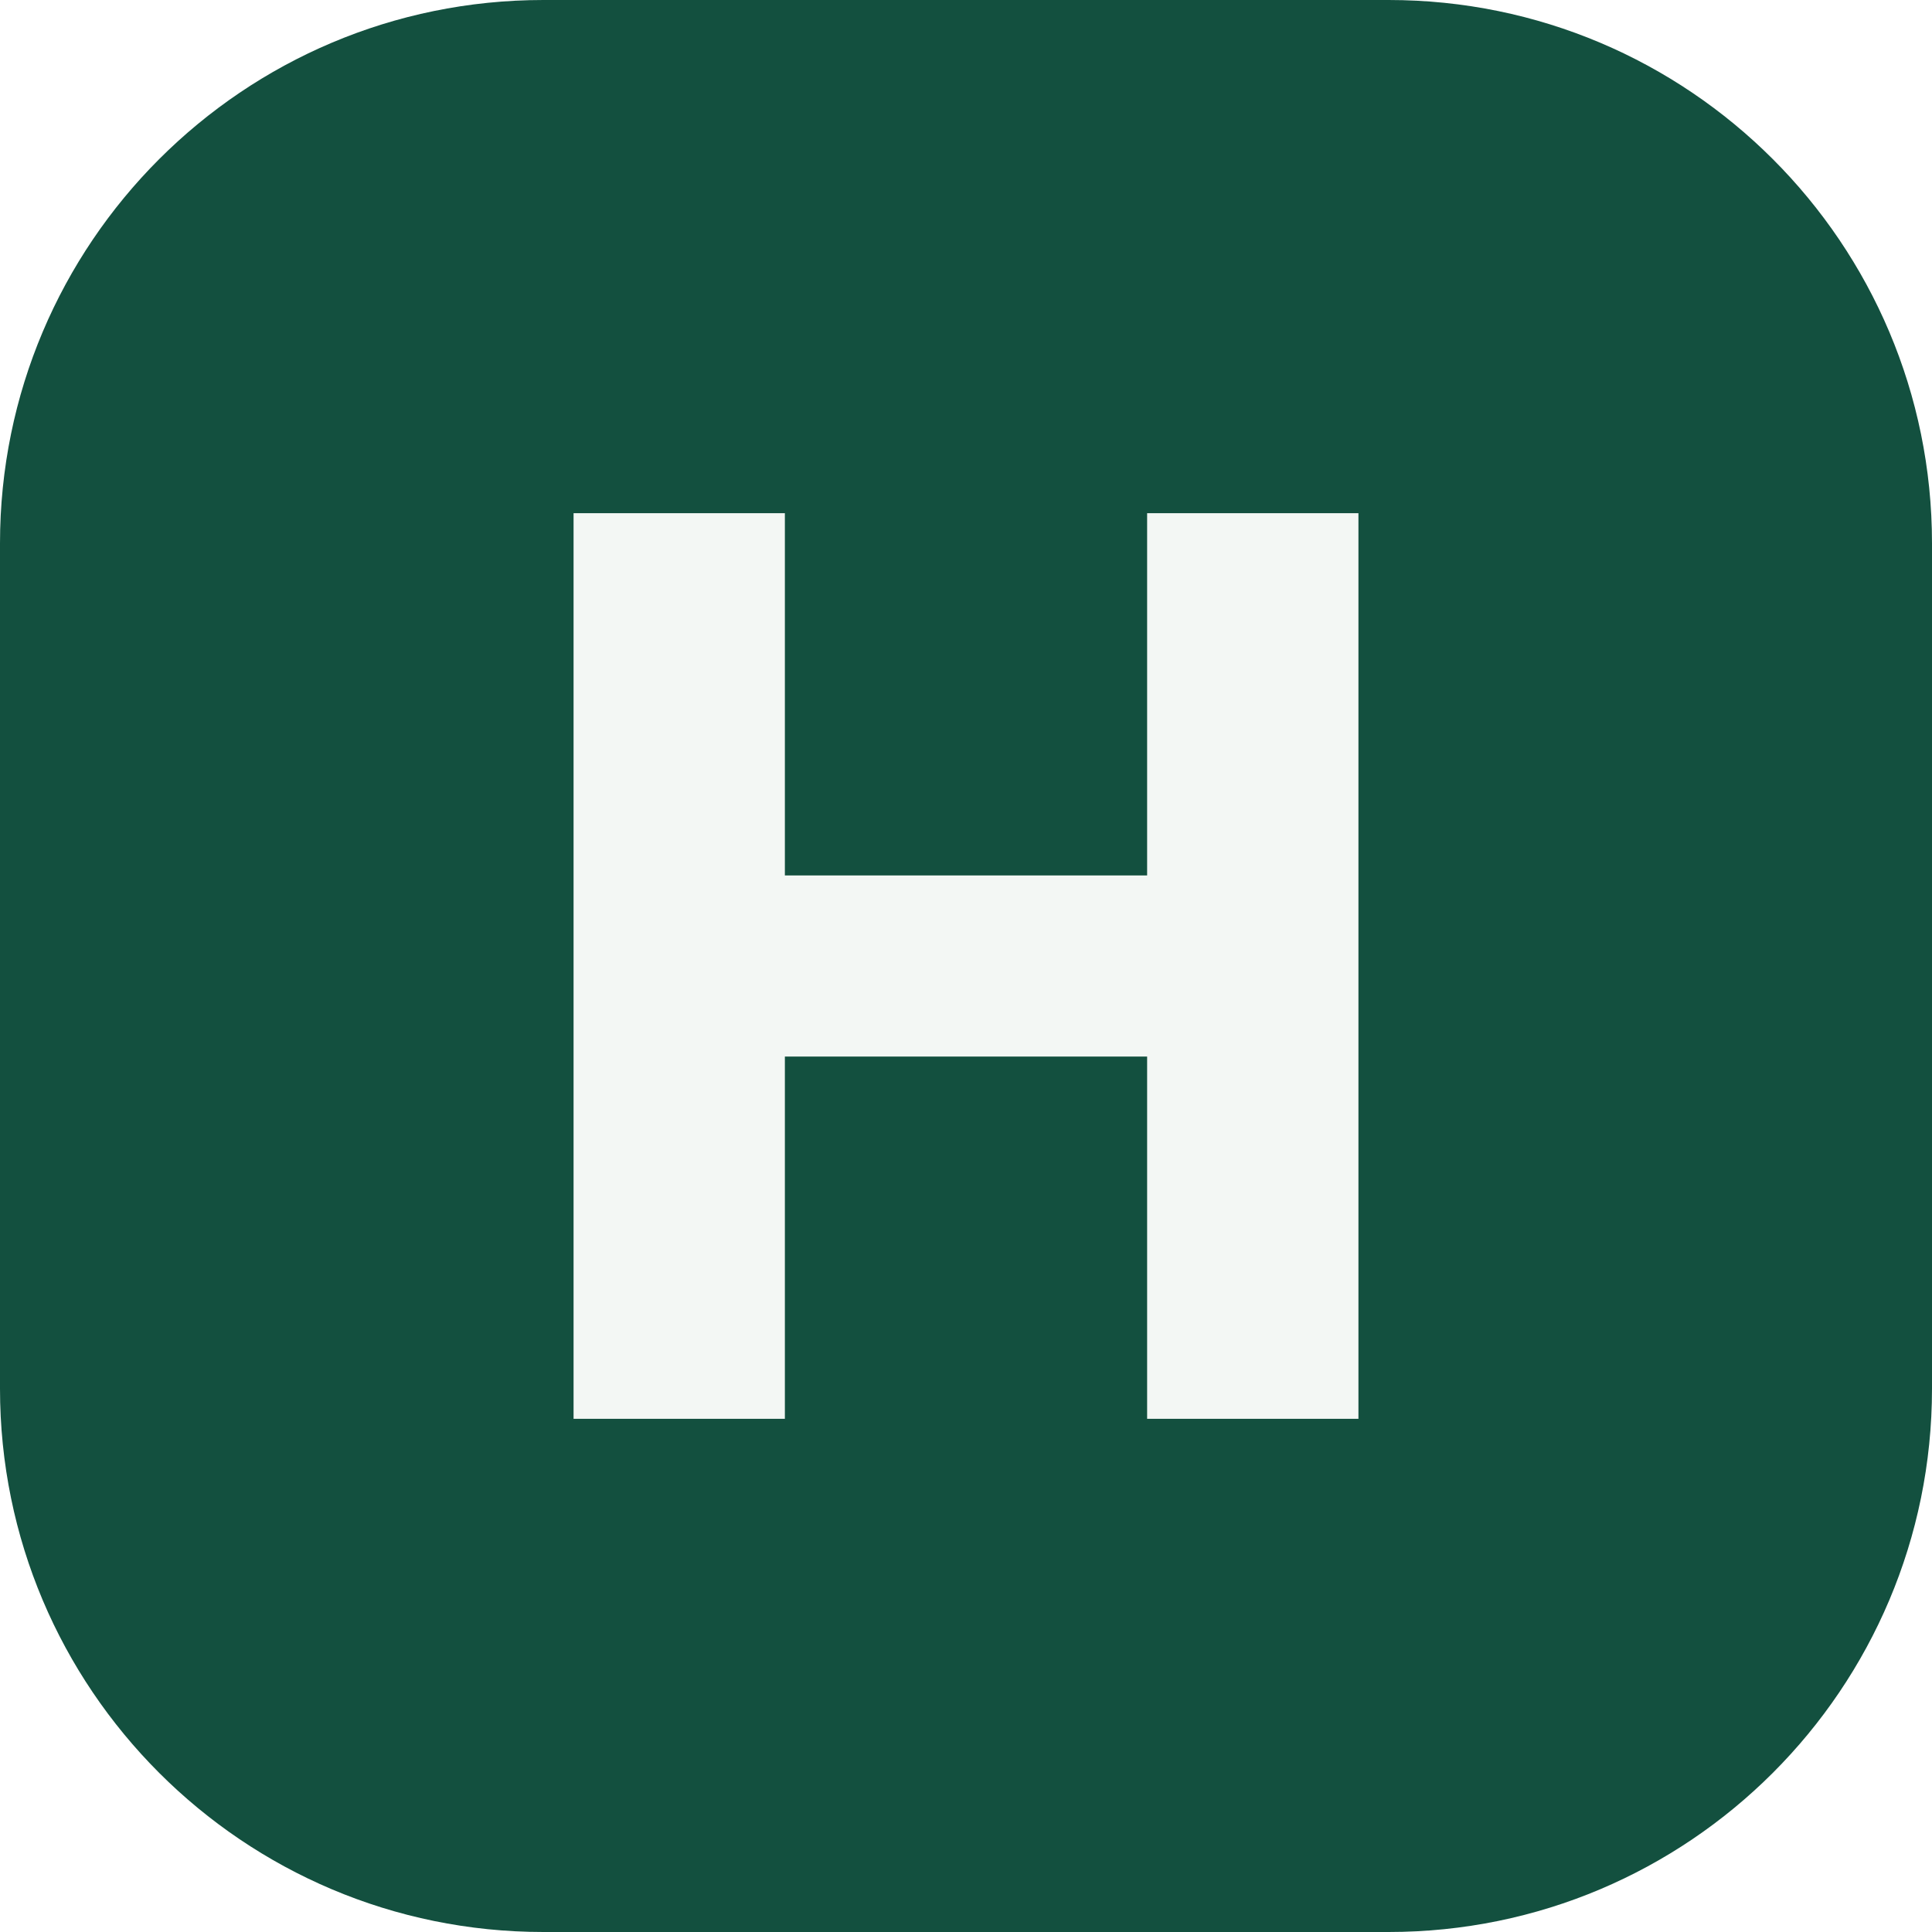
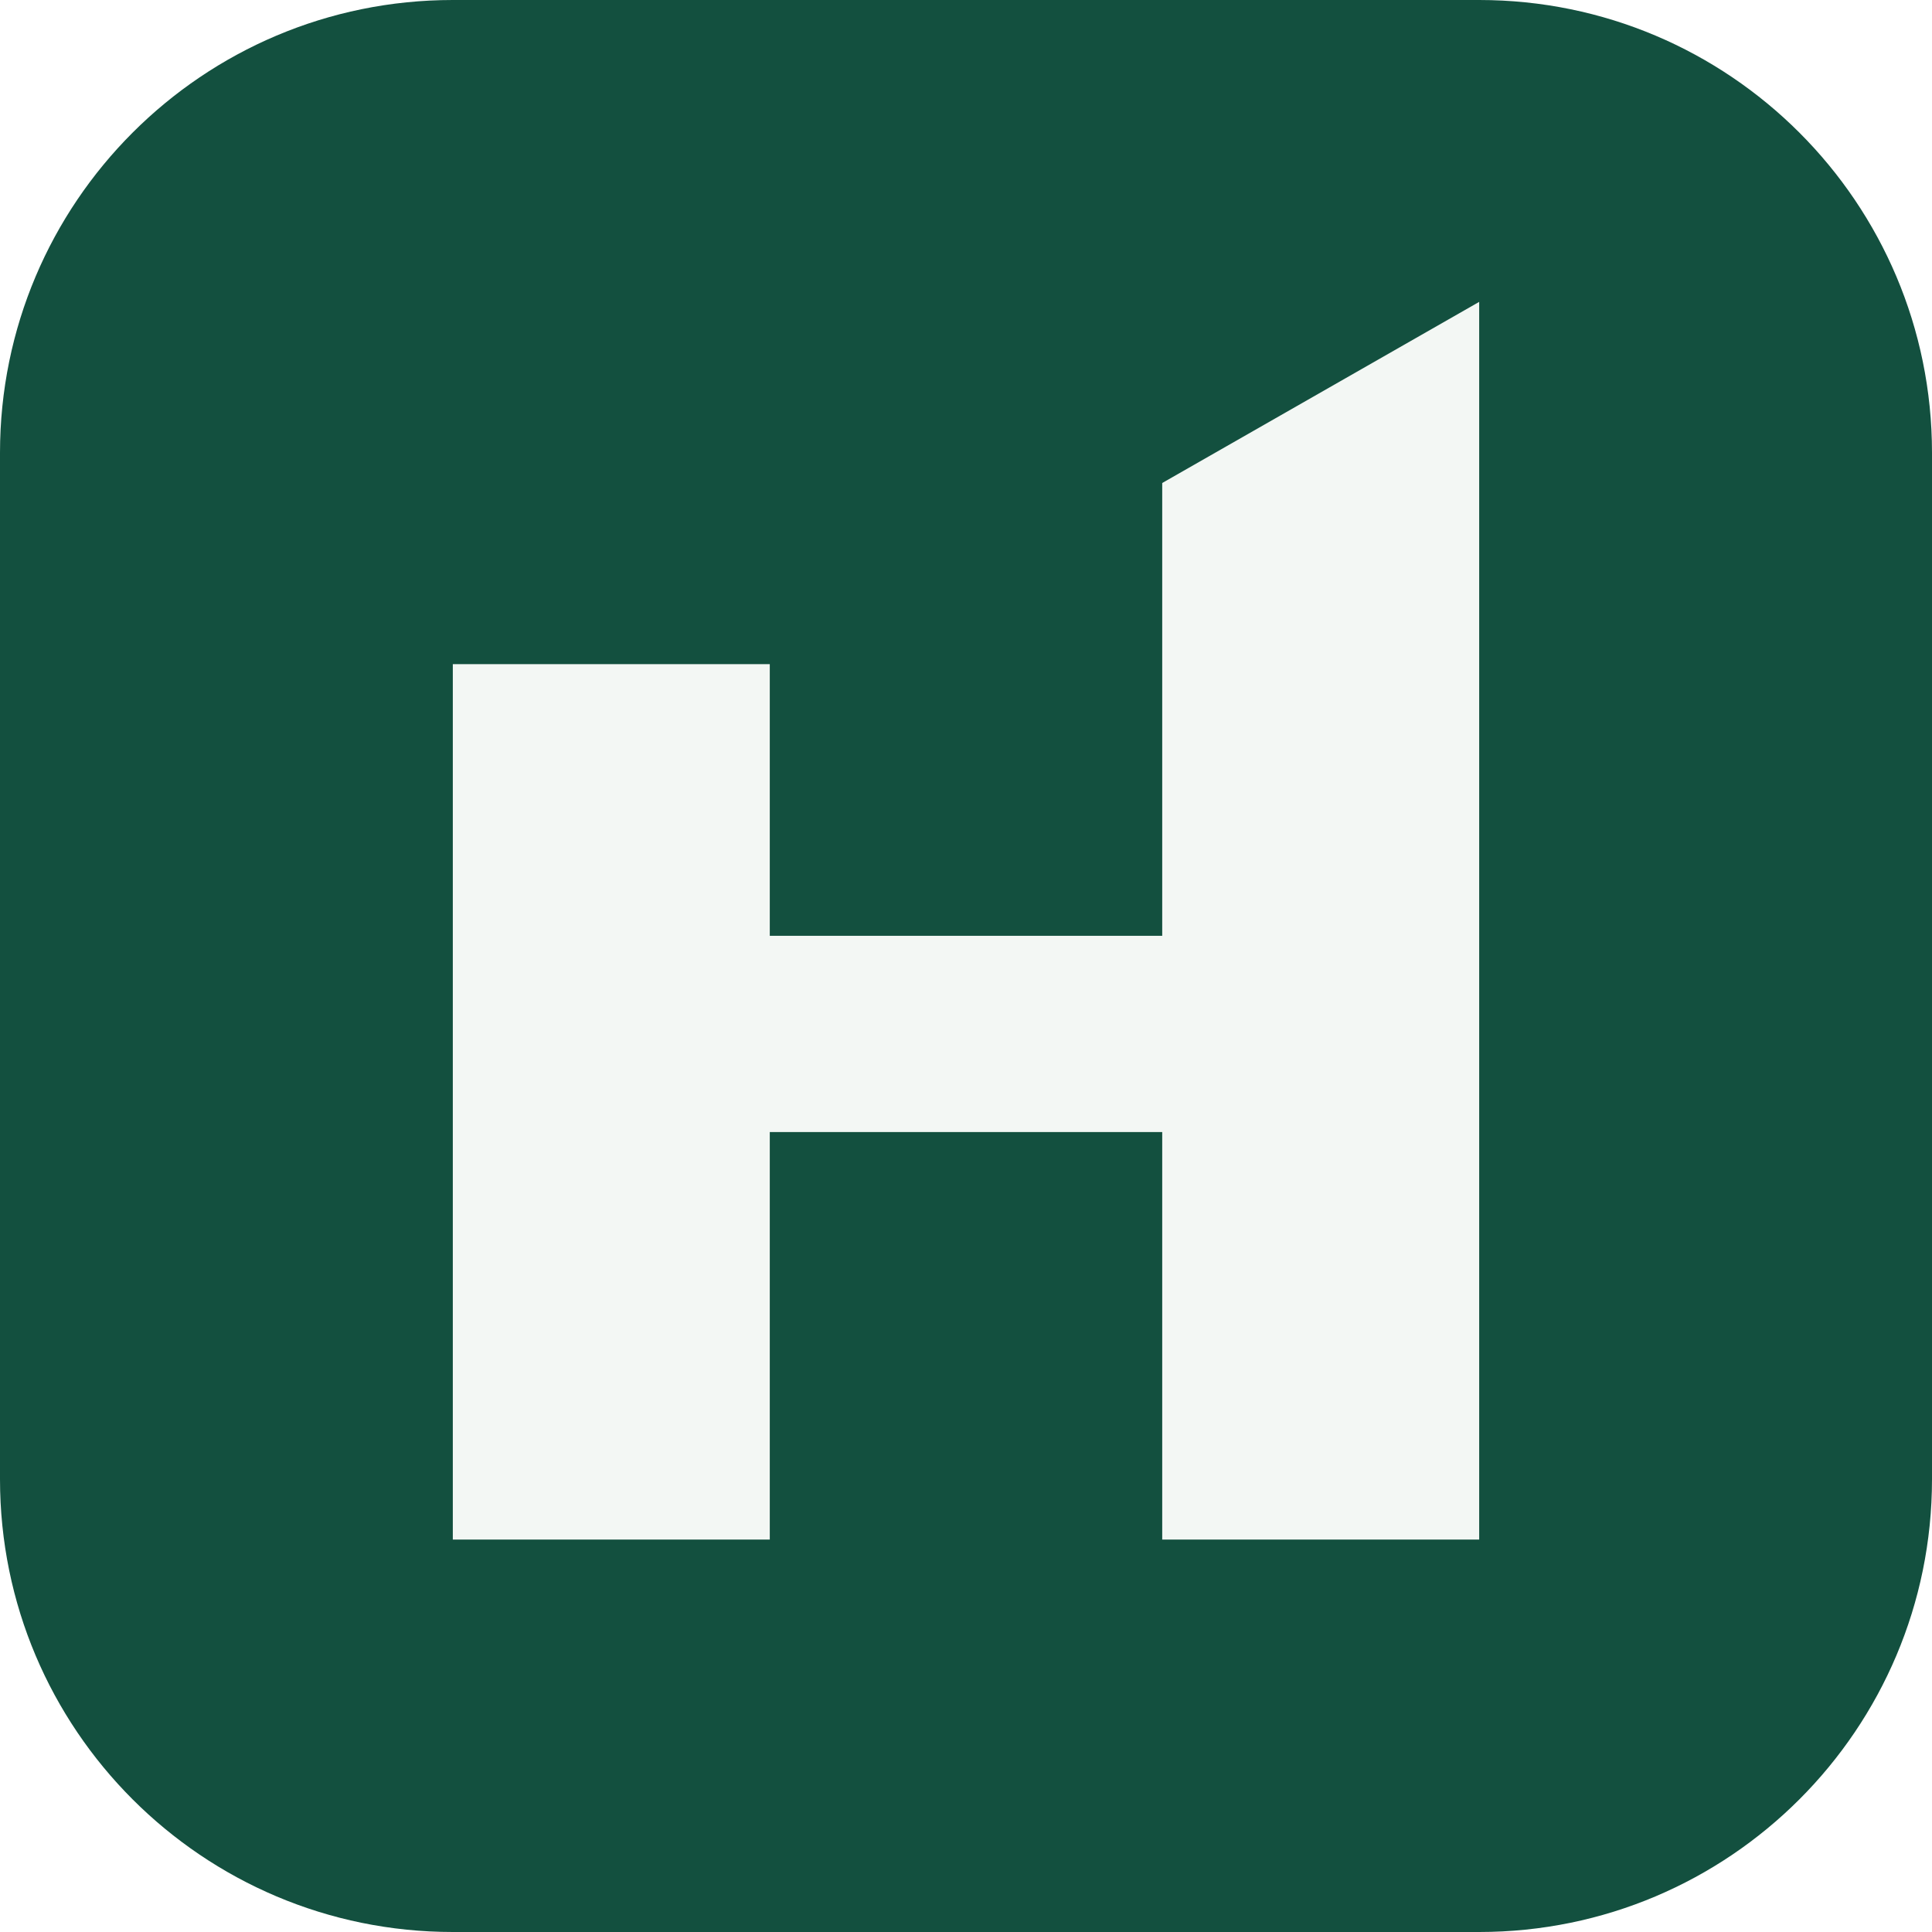
<svg xmlns="http://www.w3.org/2000/svg" viewBox="0 0 64 64">
-   <rect width="64" height="64" rx="18" fill="#13503F" />
-   <path fill="#F3F7F4" d="M19 17h7v12h12V17h7v30h-7V35H26v12h-7z" />
+   <rect width="64" height="64" rx="15" fill="#13503F" />
+   <path fill="#F3F7F4" fill-rule="evenodd" d="M15 22H25.5V31H38.5V16L49 10V51H38.5V37.5H25.5V51H15Z" />
</svg>
